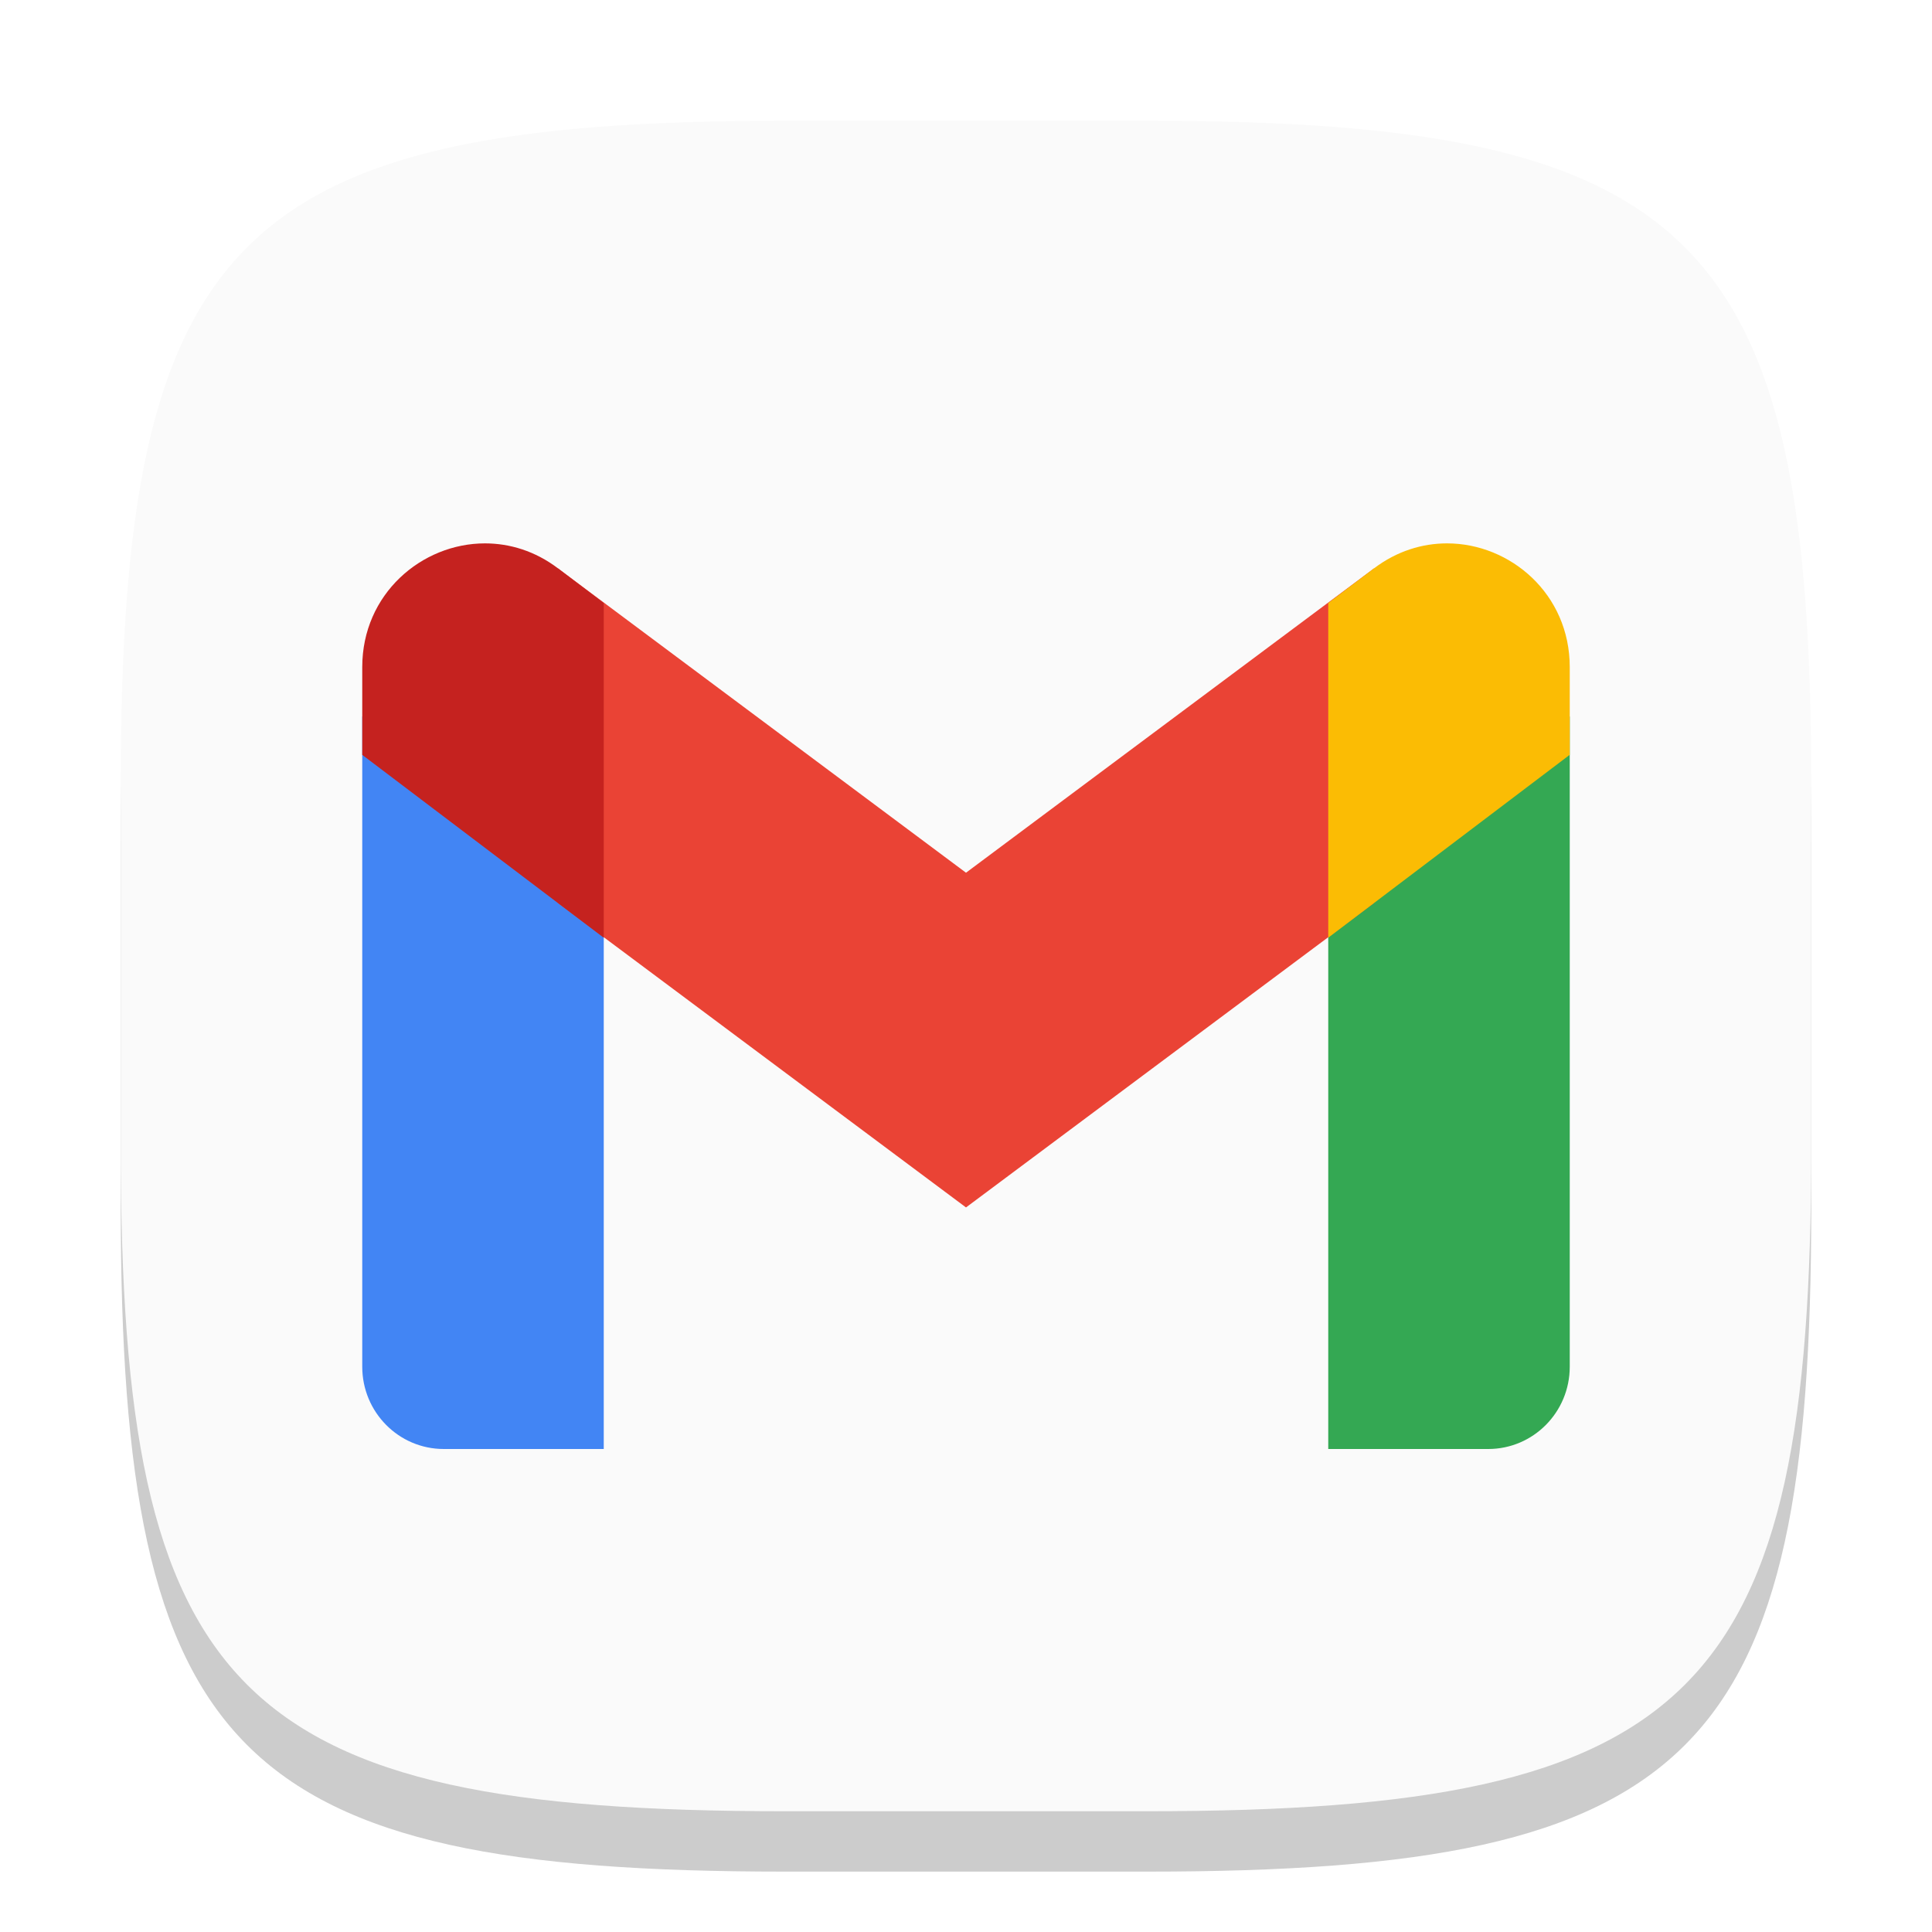
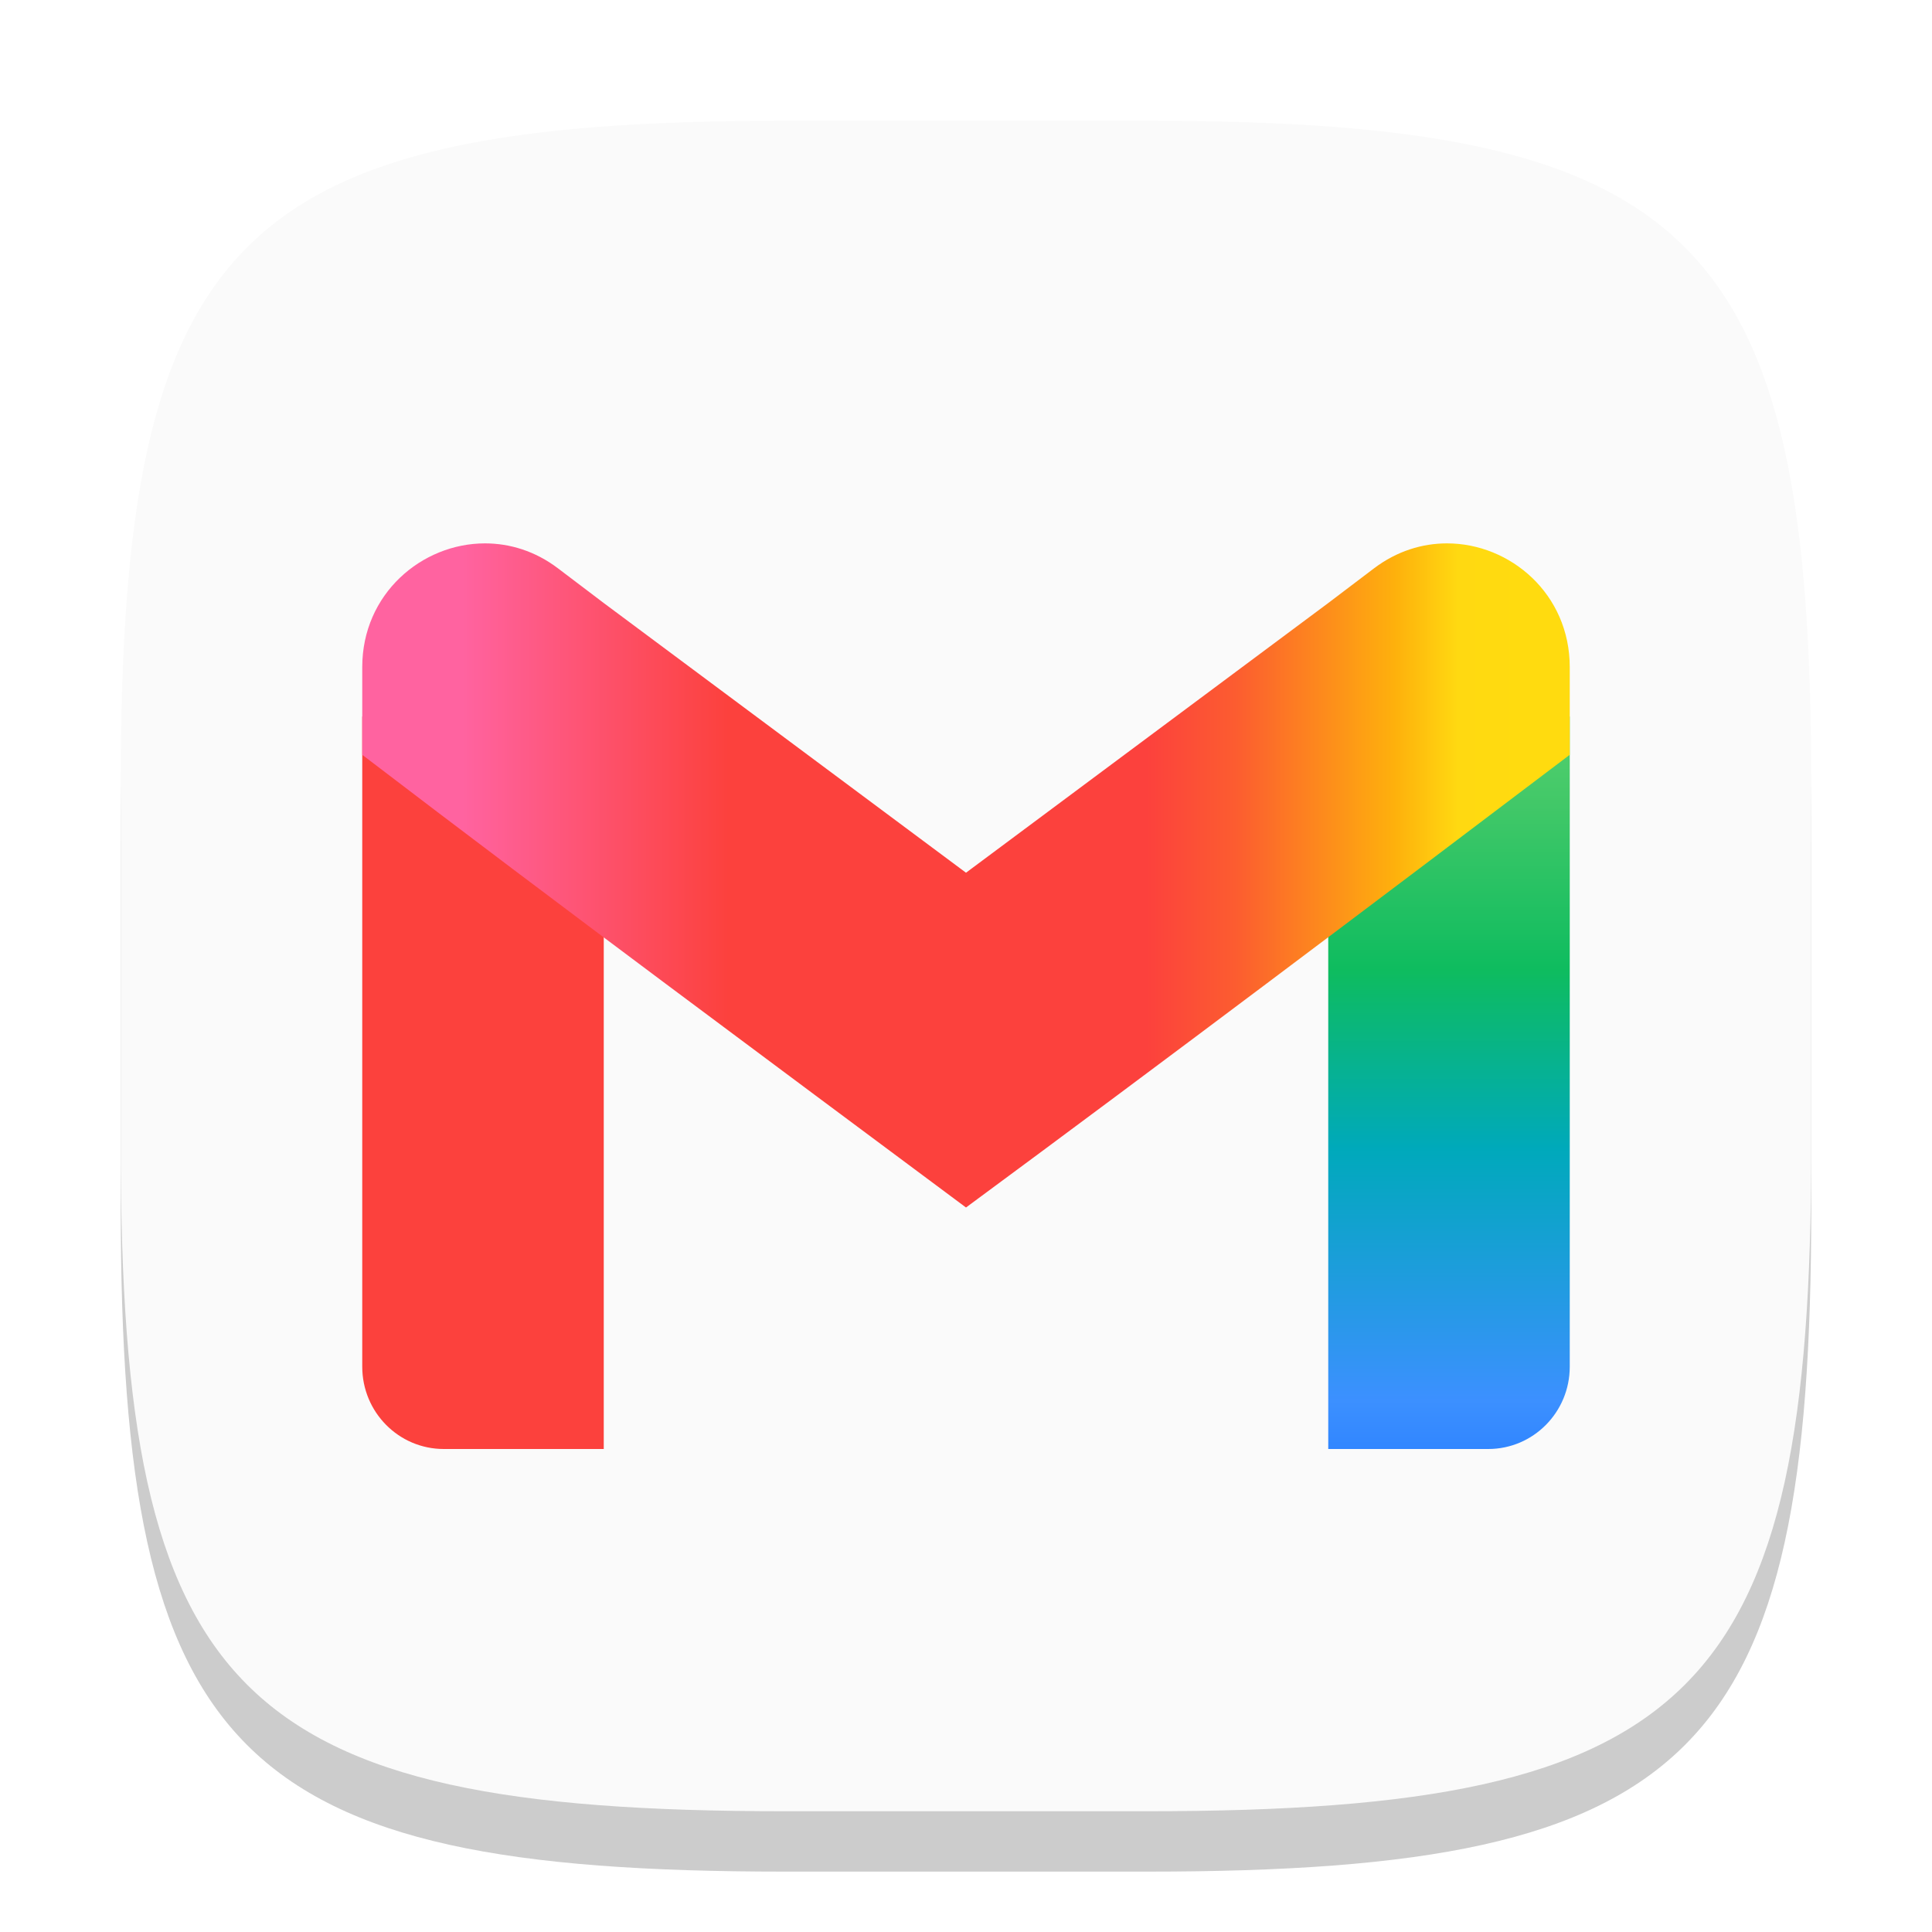
- <svg xmlns="http://www.w3.org/2000/svg" width="32" height="32" viewBox="0 0 32 32" version="1.1" id="svg5">
-   <defs id="defs2" />
+ <svg xmlns="http://www.w3.org/2000/svg" xmlns:xlink="http://www.w3.org/1999/xlink" width="32" height="32" viewBox="0 0 32 32" version="1.1" id="svg5">
+   <defs id="defs2">
+     <linearGradient xlink:href="#linearGradient8" id="linearGradient18" x1="23.325" y1="11.049" x2="23.325" y2="24" gradientUnits="userSpaceOnUse" />
+     <linearGradient id="linearGradient8">
+       <stop style="stop-color:#60d673;stop-opacity:1;" offset="0" id="stop9" />
+       <stop style="stop-color:#42c868;stop-opacity:1;" offset="0.173" id="stop11" />
+       <stop style="stop-color:#0ebc5f;stop-opacity:1;" offset="0.388" id="stop12" />
+       <stop style="stop-color:#00a9bb;stop-opacity:1;" offset="0.617" id="stop13" />
+       <stop style="stop-color:#3c90ff;stop-opacity:1;" offset="0.938" id="stop14" />
+       <stop style="stop-color:#3186ff;stop-opacity:1;" offset="1" id="stop10" />
+     </linearGradient>
+     <linearGradient xlink:href="#linearGradient1" id="linearGradient16" x1="6" y1="14.5" x2="26" y2="14.5" gradientUnits="userSpaceOnUse" />
+     <linearGradient id="linearGradient1">
+       <stop style="stop-color:#ff63a0;stop-opacity:1;" offset="0.083" id="stop1" />
+       <stop style="stop-color:#fc413d;stop-opacity:1;" offset="0.303" id="stop3" />
+       <stop style="stop-color:#fc413d;stop-opacity:1;" offset="0.504" id="stop4" />
+       <stop style="stop-color:#fc413d;stop-opacity:1;" offset="0.649" id="stop5" />
+       <stop style="stop-color:#fc5c30;stop-opacity:1;" offset="0.723" id="stop6" />
+       <stop style="stop-color:#feb10c;stop-opacity:1;" offset="0.856" id="stop7" />
+       <stop style="stop-color:#ffd911;stop-opacity:1;" offset="0.908" id="stop8" />
+       <stop style="stop-color:#ffdb0f;stop-opacity:1;" offset="0.963" id="stop2" />
+     </linearGradient>
+   </defs>
  <path d="M 13,3 C 3.899,3 2,4.94 2,14 v 6 c 0,9.06 1.899,11 11,11 h 6 c 9.101,0 11,-1.94 11,-11 V 14 C 30,4.94 28.101,3 19,3" style="opacity:0.2;fill:#000000;stroke-width:1;stroke-linecap:round;stroke-linejoin:round" id="path563" />
  <path id="path533" style="fill:#fafafa;fill-opacity:1;stroke-width:1;stroke-linecap:round;stroke-linejoin:round" d="M 13,2 C 3.899,2 2,3.94 2,13 v 6 c 0,9.06 1.899,11 11,11 h 6 c 9.101,0 11,-1.94 11,-11 V 13 C 30,3.94 28.101,2 19,2 Z" />
-   <path id="path523" style="fill:#4285f4;stroke-width:0.5" d="M 6,11.867 V 22.637 C 6,23.39 6.604,24 7.35,24 h 2.65 v -9.104 z" />
-   <path id="path391" style="fill:#34a853;stroke-width:0.5" d="m 26,11.867 -4,3.029 V 24 h 2.65 C 25.396,24 26,23.39 26,22.637 Z" />
-   <path d="M 9.24,14.956 V 9.413 l 6.76,5.042 6.76,-5.042 v 5.543 l -6.76,5.043 z" style="fill:#ea4335;stroke-width:0.5" id="path457" />
-   <path id="path424" style="fill:#fbbc04;stroke-width:0.5" d="m 23.967,9 c -0.411,9e-6 -0.831,0.128 -1.207,0.412 L 22,9.988 v 5.543 l 4,-3.029 V 11.049 C 26,9.838 25.016,9 23.967,9 Z" />
-   <path id="path490" style="fill:#c5221f;stroke-width:0.5" d="M 8.033,9 C 6.984,9 6,9.838 6,11.049 v 1.454 l 4,3.029 V 9.988 L 9.24,9.412 C 8.865,9.128 8.444,9 8.033,9 Z" />
+   <path id="path523" style="fill:#fc413d;fill-opacity:1;stroke-width:0.5" d="M 6,11.867 V 22.637 C 6,23.39 6.604,24 7.35,24 H 10 v -9.104 z" />
+   <path id="path391" style="fill:url(#linearGradient18);stroke-width:0.5" d="m 26,11.867 -4,3.029 V 24 h 2.65 C 25.396,24 26,23.39 26,22.637 Z" />
+   <path id="path457" style="fill:url(#linearGradient16);stroke-width:0.5" d="M 8.033,9 C 6.984,9 6,9.838 6,11.049 v 1.453 C 9.311,15.032 12.659,17.511 16,20 19.352,17.526 22.679,15.017 26,12.502 V 11.049 C 26,9.838 25.016,9 23.967,9 c -0.411,9e-6 -0.831,0.128 -1.207,0.412 L 22,9.988 16,14.455 10,9.988 9.24,9.412 C 8.865,9.128 8.444,9 8.033,9 Z" />
</svg>
